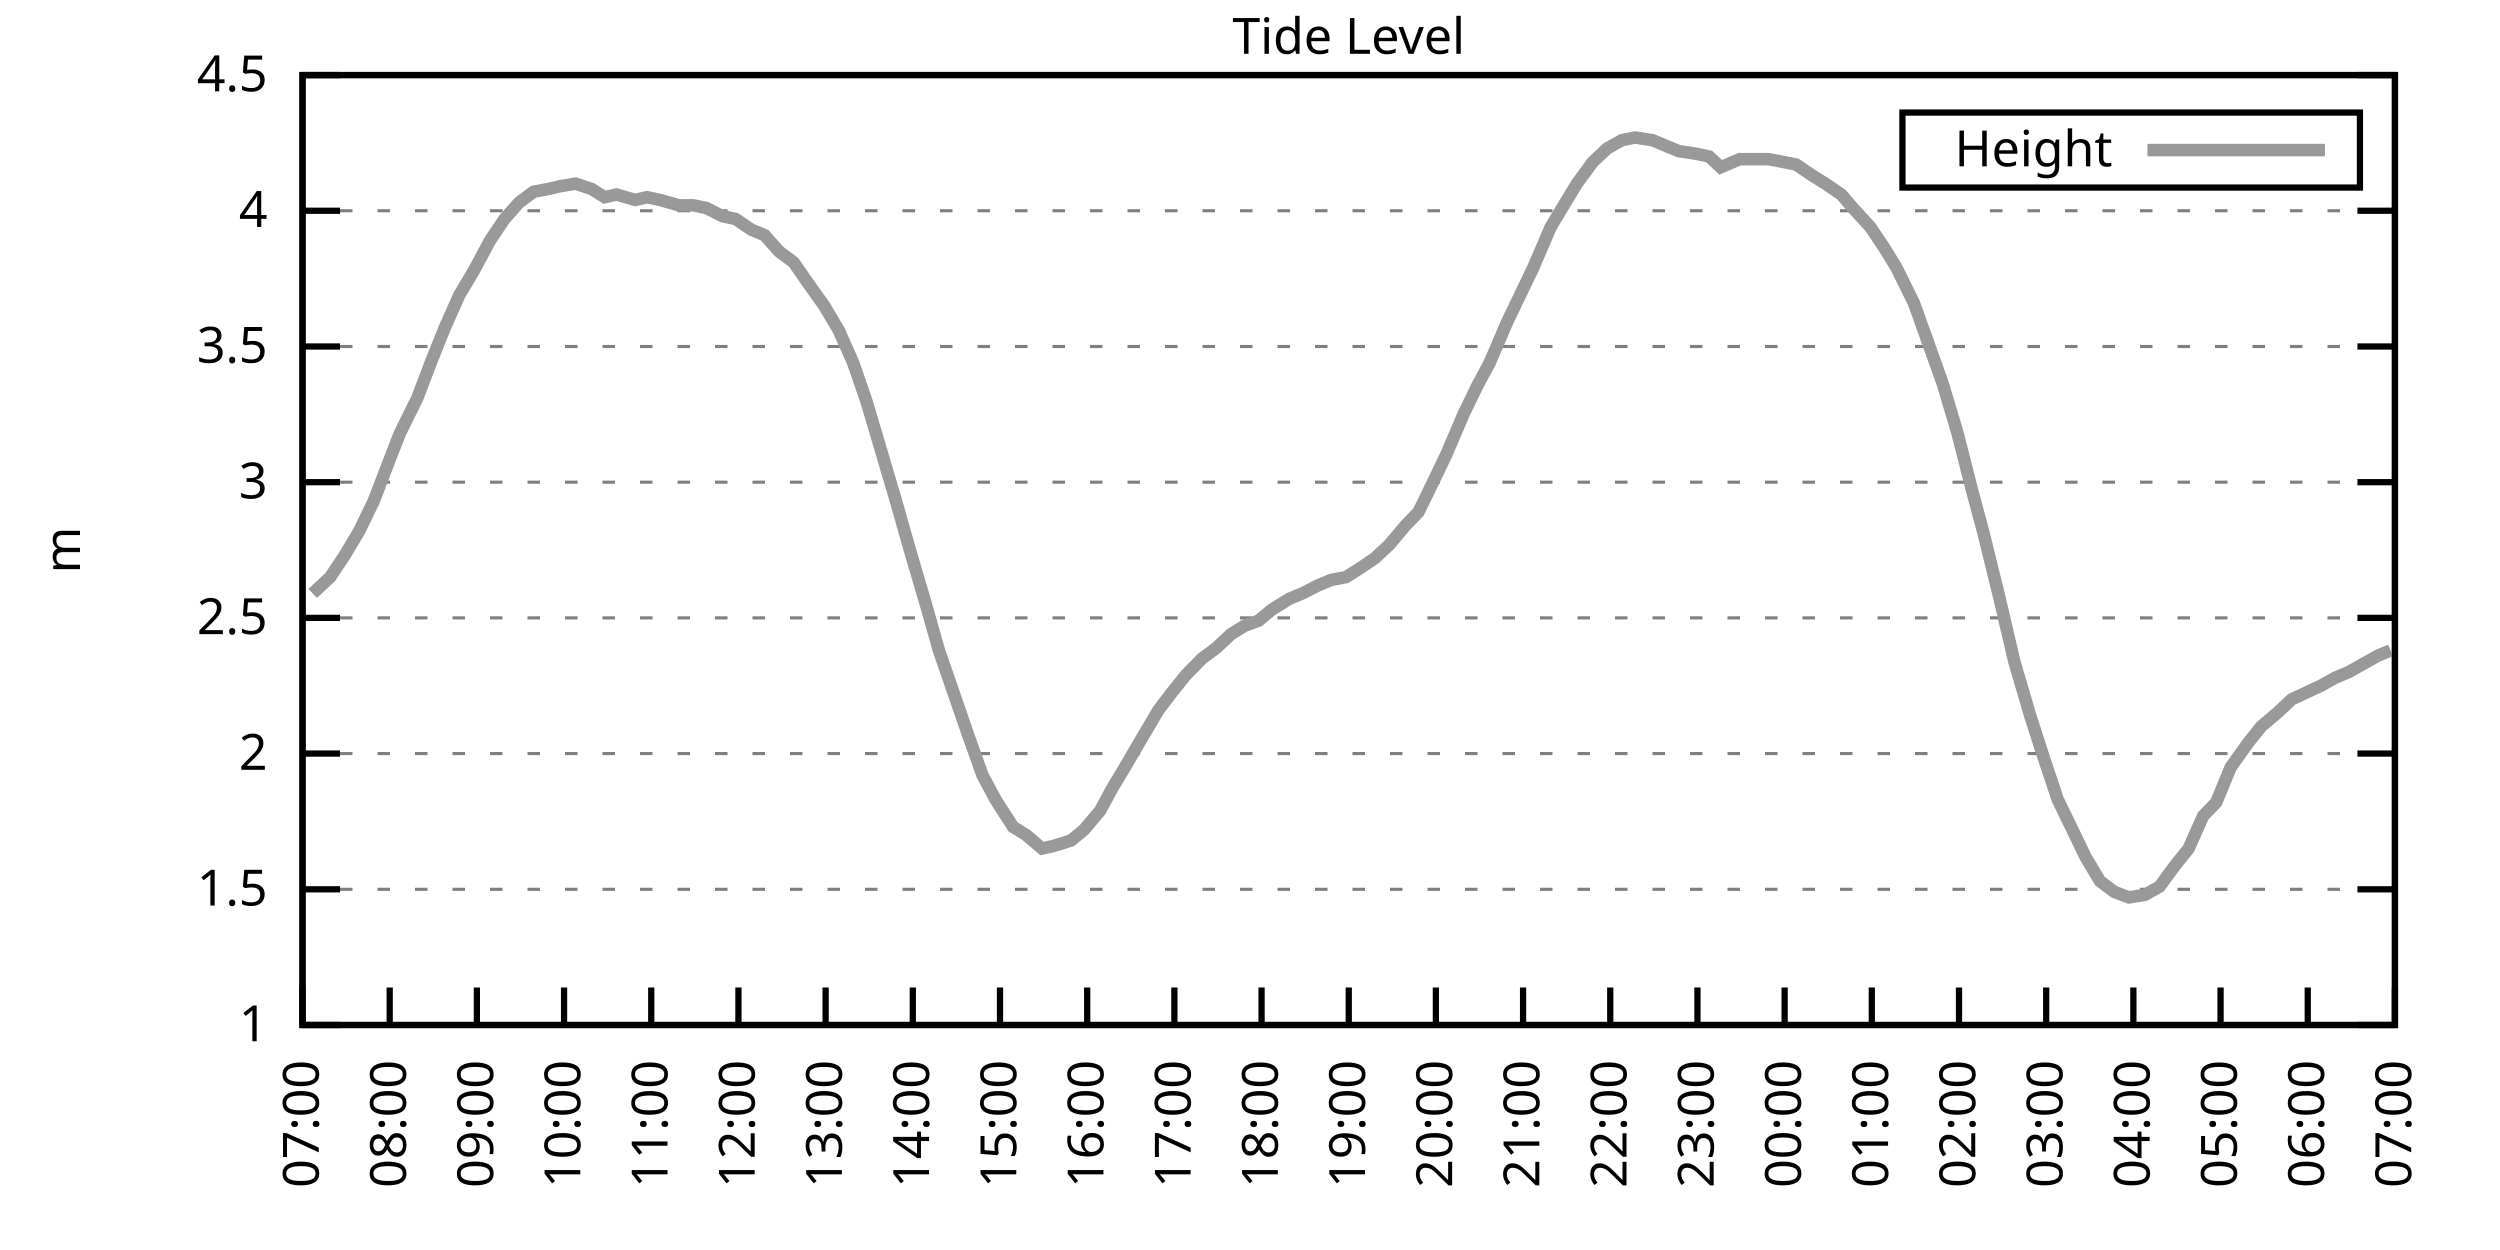
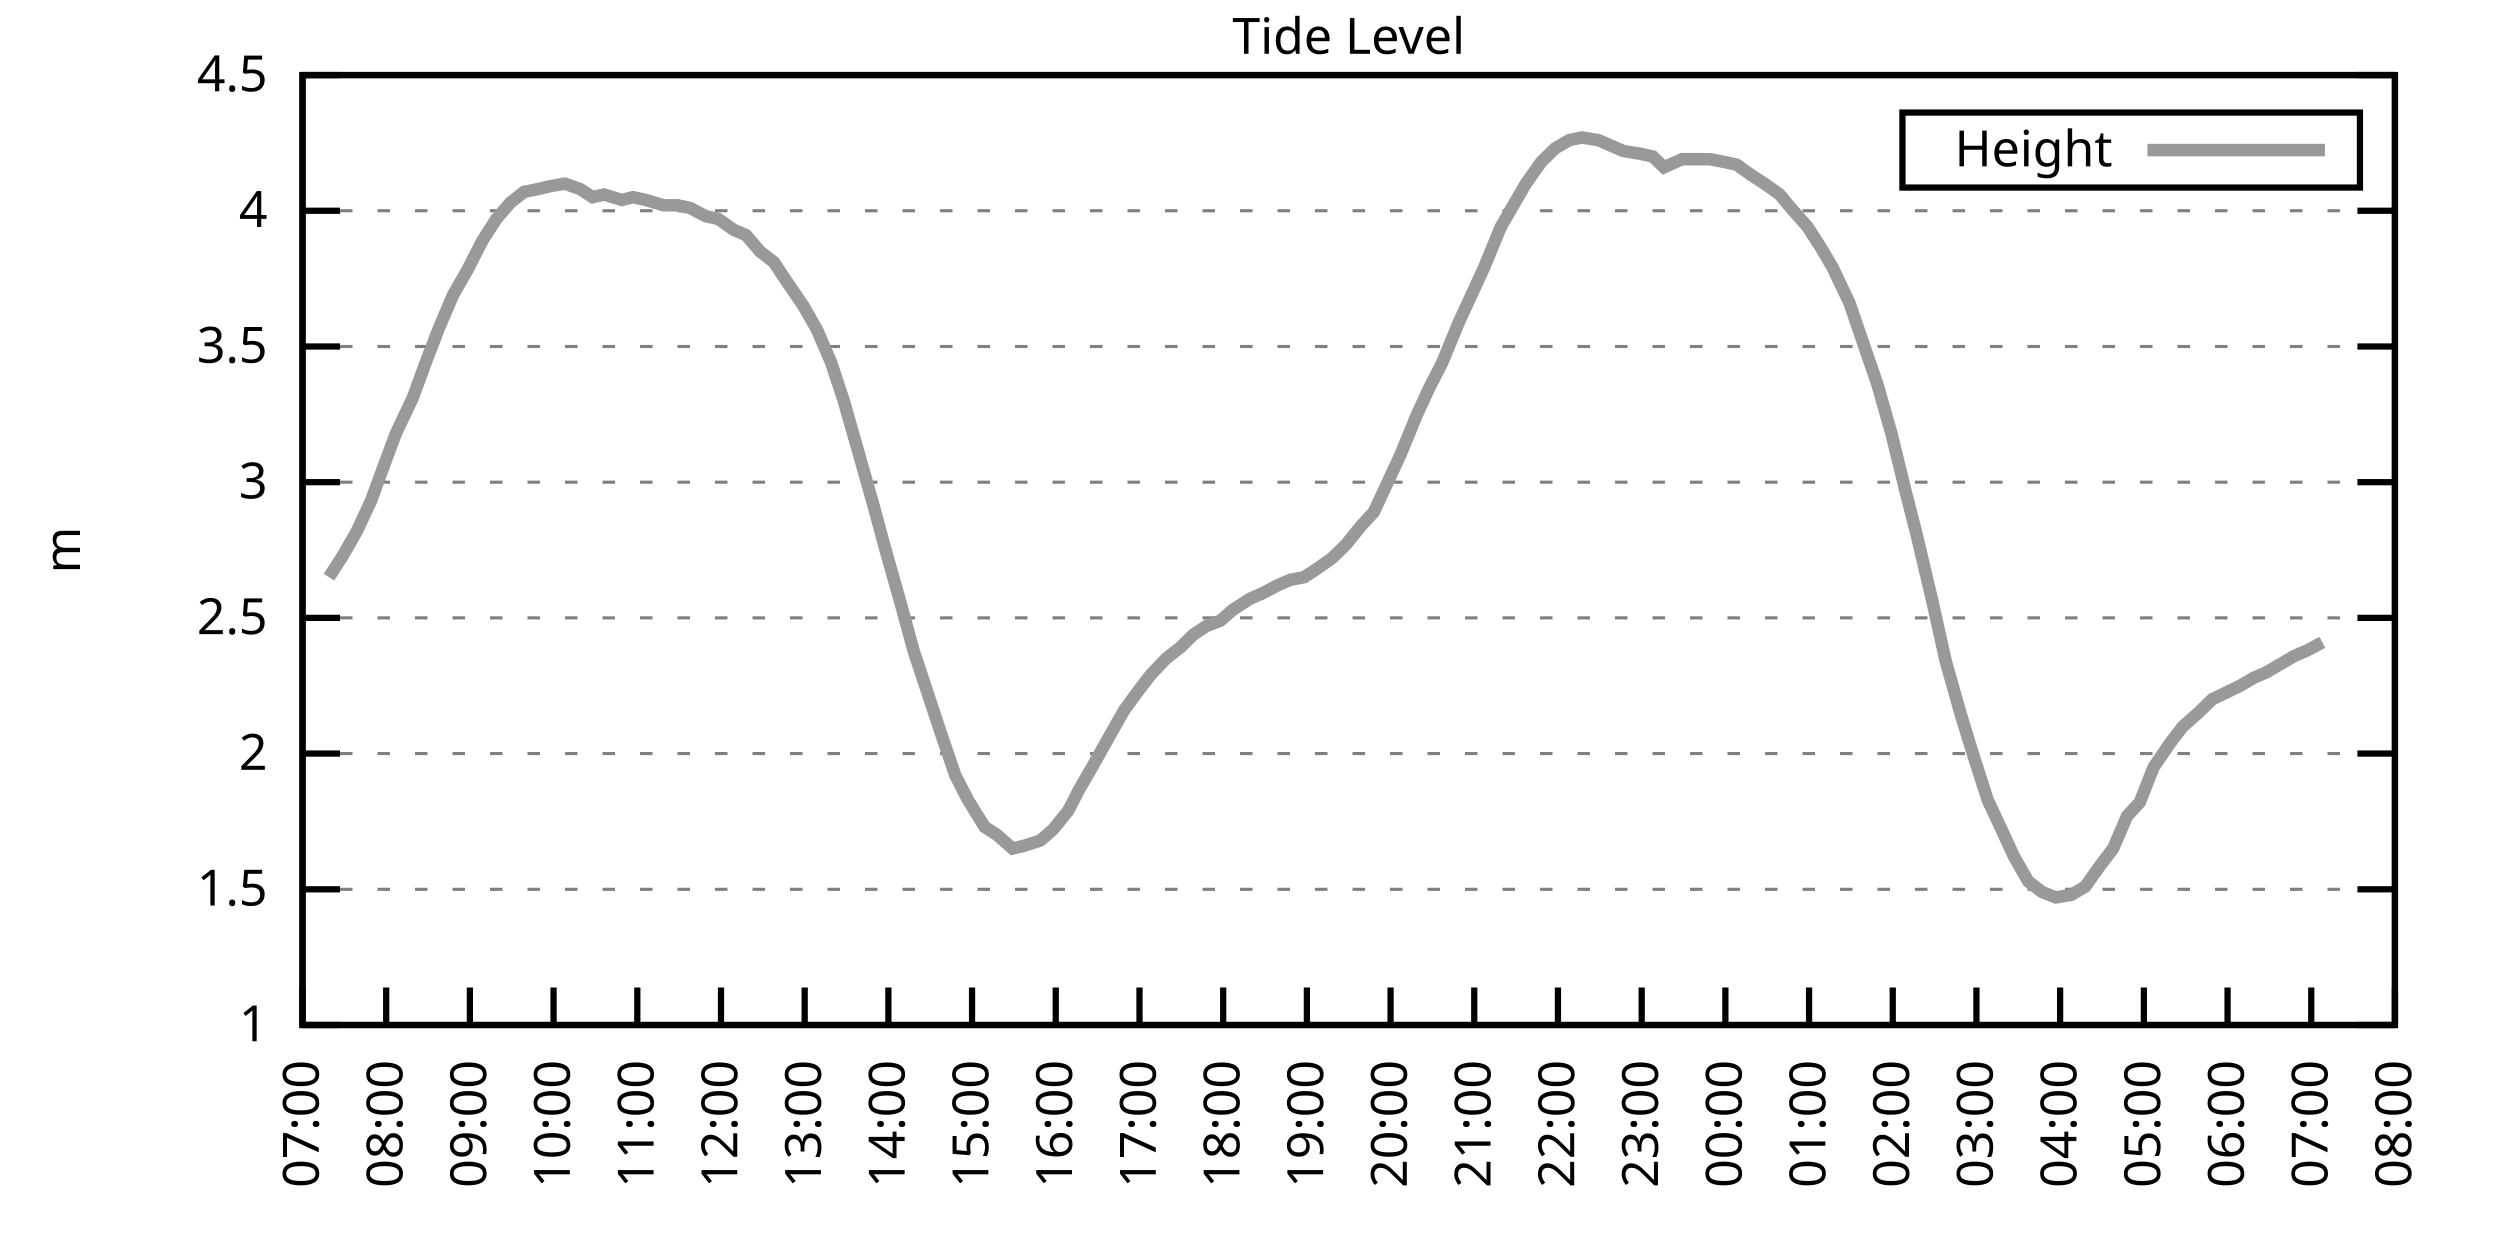
<svg xmlns="http://www.w3.org/2000/svg" xmlns:xlink="http://www.w3.org/1999/xlink" width="400" height="200" viewBox="0 0 400 200">
  <g id="gnuplot_canvas">
    <rect x="0" y="0" width="400" height="200" fill="none" />
    <defs>
      <circle id="gpDot" r="0.5" stroke-width="0.5" stroke="currentColor" />
      <path id="gpPt0" stroke-width="0.333" stroke="currentColor" d="M-1,0 h2 M0,-1 v2" />
      <path id="gpPt1" stroke-width="0.333" stroke="currentColor" d="M-1,-1 L1,1 M1,-1 L-1,1" />
      <path id="gpPt2" stroke-width="0.333" stroke="currentColor" d="M-1,0 L1,0 M0,-1 L0,1 M-1,-1 L1,1 M-1,1 L1,-1" />
      <rect id="gpPt3" stroke-width="0.333" stroke="currentColor" x="-1" y="-1" width="2" height="2" />
      <rect id="gpPt4" stroke-width="0.333" stroke="currentColor" fill="currentColor" x="-1" y="-1" width="2" height="2" />
      <circle id="gpPt5" stroke-width="0.333" stroke="currentColor" cx="0" cy="0" r="1" />
      <use xlink:href="#gpPt5" id="gpPt6" fill="currentColor" stroke="none" />
      <path id="gpPt7" stroke-width="0.333" stroke="currentColor" d="M0,-1.33 L-1.33,0.67 L1.33,0.67 z" />
      <use xlink:href="#gpPt7" id="gpPt8" fill="currentColor" stroke="none" />
      <use xlink:href="#gpPt7" id="gpPt9" stroke="currentColor" transform="rotate(180)" />
      <use xlink:href="#gpPt9" id="gpPt10" fill="currentColor" stroke="none" />
      <use xlink:href="#gpPt3" id="gpPt11" stroke="currentColor" transform="rotate(45)" />
      <use xlink:href="#gpPt11" id="gpPt12" fill="currentColor" stroke="none" />
      <path id="gpPt13" stroke-width="0.333" stroke="currentColor" d="M0,1.330 L1.265,0.411 L0.782,-1.067 L-0.782,-1.076 L-1.265,0.411 z" />
      <use xlink:href="#gpPt13" id="gpPt14" fill="currentColor" stroke="none" />
      <filter id="textbox" filterUnits="objectBoundingBox" x="0" y="0" height="1" width="1">
        <feFlood flood-color="white" flood-opacity="1" result="bgnd" />
        <feComposite in="SourceGraphic" in2="bgnd" operator="atop" />
      </filter>
      <filter id="greybox" filterUnits="objectBoundingBox" x="0" y="0" height="1" width="1">
        <feFlood flood-color="lightgrey" flood-opacity="1" result="grey" />
        <feComposite in="SourceGraphic" in2="grey" operator="atop" />
      </filter>
    </defs>
    <g fill="none" color="white" stroke="currentColor" stroke-width="1.00" stroke-linecap="butt" stroke-linejoin="miter">
</g>
    <g fill="none" color="black" stroke="currentColor" stroke-width="1.00" stroke-linecap="butt" stroke-linejoin="miter">
      <g stroke="none" shape-rendering="crispEdges">
        <polygon fill="rgb(255, 255, 255)" points="48.40,164.00 383.18,164.00 383.18,12.02 48.40,12.02 " />
      </g>
    </g>
    <g fill="none" color="black" stroke="currentColor" stroke-width="1.00" stroke-linecap="butt" stroke-linejoin="miter">
</g>
    <g fill="none" color="black" stroke="black" stroke-width="0.50" stroke-linecap="butt" stroke-linejoin="miter">
</g>
    <g fill="none" color="gray" stroke="currentColor" stroke-width="0.50" stroke-linecap="butt" stroke-linejoin="miter">
      <path stroke="gray" stroke-dasharray="2,4" class="gridline" d="M48.40,164.00 L383.19,164.00  " />
    </g>
    <g fill="none" color="gray" stroke="gray" stroke-width="1.00" stroke-linecap="butt" stroke-linejoin="miter">
</g>
    <g fill="none" color="black" stroke="currentColor" stroke-width="1.00" stroke-linecap="butt" stroke-linejoin="miter">
      <path stroke="black" d="M48.40,164.00 L54.40,164.00 M383.19,164.00 L377.19,164.00  " />
      <g transform="translate(42.80,166.60)" stroke="none" fill="black" font-family="Sans" font-size="8.00" text-anchor="end">
        <text>
          <tspan font-family="Sans"> 1</tspan>
        </text>
      </g>
    </g>
    <g fill="none" color="black" stroke="currentColor" stroke-width="1.00" stroke-linecap="butt" stroke-linejoin="miter">
</g>
    <g fill="none" color="black" stroke="black" stroke-width="0.50" stroke-linecap="butt" stroke-linejoin="miter">
</g>
    <g fill="none" color="gray" stroke="currentColor" stroke-width="0.50" stroke-linecap="butt" stroke-linejoin="miter">
      <path stroke="gray" stroke-dasharray="2,4" class="gridline" d="M48.40,142.29 L383.19,142.29  " />
    </g>
    <g fill="none" color="gray" stroke="gray" stroke-width="1.00" stroke-linecap="butt" stroke-linejoin="miter">
</g>
    <g fill="none" color="black" stroke="currentColor" stroke-width="1.00" stroke-linecap="butt" stroke-linejoin="miter">
      <path stroke="black" d="M48.40,142.29 L54.40,142.29 M383.19,142.29 L377.19,142.29  " />
      <g transform="translate(42.80,144.89)" stroke="none" fill="black" font-family="Sans" font-size="8.00" text-anchor="end">
        <text>
          <tspan font-family="Sans"> 1.5</tspan>
        </text>
      </g>
    </g>
    <g fill="none" color="black" stroke="currentColor" stroke-width="1.00" stroke-linecap="butt" stroke-linejoin="miter">
</g>
    <g fill="none" color="black" stroke="black" stroke-width="0.50" stroke-linecap="butt" stroke-linejoin="miter">
</g>
    <g fill="none" color="gray" stroke="currentColor" stroke-width="0.50" stroke-linecap="butt" stroke-linejoin="miter">
      <path stroke="gray" stroke-dasharray="2,4" class="gridline" d="M48.40,120.57 L383.19,120.57  " />
    </g>
    <g fill="none" color="gray" stroke="gray" stroke-width="1.00" stroke-linecap="butt" stroke-linejoin="miter">
</g>
    <g fill="none" color="black" stroke="currentColor" stroke-width="1.00" stroke-linecap="butt" stroke-linejoin="miter">
      <path stroke="black" d="M48.40,120.57 L54.40,120.57 M383.19,120.57 L377.19,120.57  " />
      <g transform="translate(42.80,123.17)" stroke="none" fill="black" font-family="Sans" font-size="8.00" text-anchor="end">
        <text>
          <tspan font-family="Sans"> 2</tspan>
        </text>
      </g>
    </g>
    <g fill="none" color="black" stroke="currentColor" stroke-width="1.00" stroke-linecap="butt" stroke-linejoin="miter">
</g>
    <g fill="none" color="black" stroke="black" stroke-width="0.50" stroke-linecap="butt" stroke-linejoin="miter">
</g>
    <g fill="none" color="gray" stroke="currentColor" stroke-width="0.50" stroke-linecap="butt" stroke-linejoin="miter">
      <path stroke="gray" stroke-dasharray="2,4" class="gridline" d="M48.40,98.86 L383.19,98.86  " />
    </g>
    <g fill="none" color="gray" stroke="gray" stroke-width="1.00" stroke-linecap="butt" stroke-linejoin="miter">
</g>
    <g fill="none" color="black" stroke="currentColor" stroke-width="1.00" stroke-linecap="butt" stroke-linejoin="miter">
      <path stroke="black" d="M48.40,98.86 L54.40,98.86 M383.19,98.86 L377.19,98.86  " />
      <g transform="translate(42.80,101.46)" stroke="none" fill="black" font-family="Sans" font-size="8.00" text-anchor="end">
        <text>
          <tspan font-family="Sans"> 2.5</tspan>
        </text>
      </g>
    </g>
    <g fill="none" color="black" stroke="currentColor" stroke-width="1.00" stroke-linecap="butt" stroke-linejoin="miter">
</g>
    <g fill="none" color="black" stroke="black" stroke-width="0.50" stroke-linecap="butt" stroke-linejoin="miter">
</g>
    <g fill="none" color="gray" stroke="currentColor" stroke-width="0.50" stroke-linecap="butt" stroke-linejoin="miter">
      <path stroke="gray" stroke-dasharray="2,4" class="gridline" d="M48.40,77.15 L383.19,77.15  " />
    </g>
    <g fill="none" color="gray" stroke="gray" stroke-width="1.00" stroke-linecap="butt" stroke-linejoin="miter">
</g>
    <g fill="none" color="black" stroke="currentColor" stroke-width="1.00" stroke-linecap="butt" stroke-linejoin="miter">
      <path stroke="black" d="M48.40,77.15 L54.40,77.15 M383.19,77.15 L377.19,77.15  " />
      <g transform="translate(42.80,79.75)" stroke="none" fill="black" font-family="Sans" font-size="8.00" text-anchor="end">
        <text>
          <tspan font-family="Sans"> 3</tspan>
        </text>
      </g>
    </g>
    <g fill="none" color="black" stroke="currentColor" stroke-width="1.00" stroke-linecap="butt" stroke-linejoin="miter">
</g>
    <g fill="none" color="black" stroke="black" stroke-width="0.50" stroke-linecap="butt" stroke-linejoin="miter">
</g>
    <g fill="none" color="gray" stroke="currentColor" stroke-width="0.50" stroke-linecap="butt" stroke-linejoin="miter">
      <path stroke="gray" stroke-dasharray="2,4" class="gridline" d="M48.40,55.44 L383.19,55.44  " />
    </g>
    <g fill="none" color="gray" stroke="gray" stroke-width="1.00" stroke-linecap="butt" stroke-linejoin="miter">
</g>
    <g fill="none" color="black" stroke="currentColor" stroke-width="1.00" stroke-linecap="butt" stroke-linejoin="miter">
      <path stroke="black" d="M48.40,55.44 L54.40,55.44 M383.19,55.44 L377.19,55.44  " />
      <g transform="translate(42.80,58.04)" stroke="none" fill="black" font-family="Sans" font-size="8.00" text-anchor="end">
        <text>
          <tspan font-family="Sans"> 3.5</tspan>
        </text>
      </g>
    </g>
    <g fill="none" color="black" stroke="currentColor" stroke-width="1.00" stroke-linecap="butt" stroke-linejoin="miter">
</g>
    <g fill="none" color="black" stroke="black" stroke-width="0.50" stroke-linecap="butt" stroke-linejoin="miter">
</g>
    <g fill="none" color="gray" stroke="currentColor" stroke-width="0.50" stroke-linecap="butt" stroke-linejoin="miter">
      <path stroke="gray" stroke-dasharray="2,4" class="gridline" d="M48.40,33.72 L383.19,33.72  " />
    </g>
    <g fill="none" color="gray" stroke="gray" stroke-width="1.00" stroke-linecap="butt" stroke-linejoin="miter">
</g>
    <g fill="none" color="black" stroke="currentColor" stroke-width="1.00" stroke-linecap="butt" stroke-linejoin="miter">
      <path stroke="black" d="M48.40,33.72 L54.40,33.72 M383.19,33.72 L377.19,33.72  " />
      <g transform="translate(42.80,36.32)" stroke="none" fill="black" font-family="Sans" font-size="8.00" text-anchor="end">
        <text>
          <tspan font-family="Sans"> 4</tspan>
        </text>
      </g>
    </g>
    <g fill="none" color="black" stroke="currentColor" stroke-width="1.00" stroke-linecap="butt" stroke-linejoin="miter">
</g>
    <g fill="none" color="black" stroke="black" stroke-width="0.50" stroke-linecap="butt" stroke-linejoin="miter">
</g>
    <g fill="none" color="gray" stroke="currentColor" stroke-width="0.50" stroke-linecap="butt" stroke-linejoin="miter">
      <path stroke="gray" stroke-dasharray="2,4" class="gridline" d="M48.40,12.01 L383.19,12.01  " />
    </g>
    <g fill="none" color="gray" stroke="gray" stroke-width="1.00" stroke-linecap="butt" stroke-linejoin="miter">
</g>
    <g fill="none" color="black" stroke="currentColor" stroke-width="1.00" stroke-linecap="butt" stroke-linejoin="miter">
      <path stroke="black" d="M48.40,12.01 L54.40,12.01 M383.19,12.01 L377.19,12.01  " />
      <g transform="translate(42.80,14.61)" stroke="none" fill="black" font-family="Sans" font-size="8.00" text-anchor="end">
        <text>
          <tspan font-family="Sans"> 4.5</tspan>
        </text>
      </g>
    </g>
    <g fill="none" color="black" stroke="currentColor" stroke-width="1.00" stroke-linecap="butt" stroke-linejoin="miter">
      <path stroke="black" d="M48.40,164.00 L48.40,158.00  " />
      <g transform="translate(51.00,169.60) rotate(270.00)" stroke="none" fill="black" font-family="Sans" font-size="8.00" text-anchor="end">
        <text>
          <tspan font-family="Sans">07:00</tspan>
        </text>
      </g>
    </g>
    <g fill="none" color="black" stroke="currentColor" stroke-width="1.00" stroke-linecap="butt" stroke-linejoin="miter">
-       <path stroke="black" d="M62.35,164.00 L62.35,158.00  " />
-       <g transform="translate(64.95,169.60) rotate(270.00)" stroke="none" fill="black" font-family="Sans" font-size="8.00" text-anchor="end">
+       <path stroke="black" d="M61.79,164.00 L61.79,158.00  " />
+       <g transform="translate(64.39,169.60) rotate(270.00)" stroke="none" fill="black" font-family="Sans" font-size="8.00" text-anchor="end">
        <text>
          <tspan font-family="Sans">08:00</tspan>
        </text>
      </g>
    </g>
    <g fill="none" color="black" stroke="currentColor" stroke-width="1.00" stroke-linecap="butt" stroke-linejoin="miter">
-       <path stroke="black" d="M76.30,164.00 L76.30,158.00  " />
-       <g transform="translate(78.90,169.60) rotate(270.00)" stroke="none" fill="black" font-family="Sans" font-size="8.00" text-anchor="end">
+       <path stroke="black" d="M75.18,164.00 L75.18,158.00  " />
+       <g transform="translate(77.78,169.60) rotate(270.00)" stroke="none" fill="black" font-family="Sans" font-size="8.00" text-anchor="end">
        <text>
          <tspan font-family="Sans">09:00</tspan>
        </text>
      </g>
    </g>
    <g fill="none" color="black" stroke="currentColor" stroke-width="1.00" stroke-linecap="butt" stroke-linejoin="miter">
-       <path stroke="black" d="M90.25,164.00 L90.25,158.00  " />
-       <g transform="translate(92.85,169.60) rotate(270.00)" stroke="none" fill="black" font-family="Sans" font-size="8.00" text-anchor="end">
+       <path stroke="black" d="M88.57,164.00 L88.57,158.00  " />
+       <g transform="translate(91.17,169.60) rotate(270.00)" stroke="none" fill="black" font-family="Sans" font-size="8.00" text-anchor="end">
        <text>
          <tspan font-family="Sans">10:00</tspan>
        </text>
      </g>
    </g>
    <g fill="none" color="black" stroke="currentColor" stroke-width="1.00" stroke-linecap="butt" stroke-linejoin="miter">
-       <path stroke="black" d="M104.20,164.00 L104.20,158.00  " />
-       <g transform="translate(106.80,169.60) rotate(270.00)" stroke="none" fill="black" font-family="Sans" font-size="8.00" text-anchor="end">
+       <path stroke="black" d="M101.97,164.00 L101.97,158.00  " />
+       <g transform="translate(104.57,169.60) rotate(270.00)" stroke="none" fill="black" font-family="Sans" font-size="8.00" text-anchor="end">
        <text>
          <tspan font-family="Sans">11:00</tspan>
        </text>
      </g>
    </g>
    <g fill="none" color="black" stroke="currentColor" stroke-width="1.00" stroke-linecap="butt" stroke-linejoin="miter">
-       <path stroke="black" d="M118.15,164.00 L118.15,158.00  " />
-       <g transform="translate(120.75,169.60) rotate(270.00)" stroke="none" fill="black" font-family="Sans" font-size="8.00" text-anchor="end">
+       <path stroke="black" d="M115.36,164.00 L115.36,158.00  " />
+       <g transform="translate(117.96,169.60) rotate(270.00)" stroke="none" fill="black" font-family="Sans" font-size="8.00" text-anchor="end">
        <text>
          <tspan font-family="Sans">12:00</tspan>
        </text>
      </g>
    </g>
    <g fill="none" color="black" stroke="currentColor" stroke-width="1.00" stroke-linecap="butt" stroke-linejoin="miter">
-       <path stroke="black" d="M132.10,164.00 L132.10,158.00  " />
-       <g transform="translate(134.70,169.60) rotate(270.00)" stroke="none" fill="black" font-family="Sans" font-size="8.00" text-anchor="end">
+       <path stroke="black" d="M128.75,164.00 L128.75,158.00  " />
+       <g transform="translate(131.35,169.60) rotate(270.00)" stroke="none" fill="black" font-family="Sans" font-size="8.00" text-anchor="end">
        <text>
          <tspan font-family="Sans">13:00</tspan>
        </text>
      </g>
    </g>
    <g fill="none" color="black" stroke="currentColor" stroke-width="1.00" stroke-linecap="butt" stroke-linejoin="miter">
-       <path stroke="black" d="M146.05,164.00 L146.05,158.00  " />
-       <g transform="translate(148.65,169.60) rotate(270.00)" stroke="none" fill="black" font-family="Sans" font-size="8.00" text-anchor="end">
+       <path stroke="black" d="M142.14,164.00 L142.14,158.00  " />
+       <g transform="translate(144.74,169.60) rotate(270.00)" stroke="none" fill="black" font-family="Sans" font-size="8.00" text-anchor="end">
        <text>
          <tspan font-family="Sans">14:00</tspan>
        </text>
      </g>
    </g>
    <g fill="none" color="black" stroke="currentColor" stroke-width="1.00" stroke-linecap="butt" stroke-linejoin="miter">
-       <path stroke="black" d="M160.00,164.00 L160.00,158.00  " />
-       <g transform="translate(162.60,169.60) rotate(270.00)" stroke="none" fill="black" font-family="Sans" font-size="8.00" text-anchor="end">
+       <path stroke="black" d="M155.53,164.00 L155.53,158.00  " />
+       <g transform="translate(158.13,169.60) rotate(270.00)" stroke="none" fill="black" font-family="Sans" font-size="8.00" text-anchor="end">
        <text>
          <tspan font-family="Sans">15:00</tspan>
        </text>
      </g>
    </g>
    <g fill="none" color="black" stroke="currentColor" stroke-width="1.00" stroke-linecap="butt" stroke-linejoin="miter">
-       <path stroke="black" d="M173.95,164.00 L173.95,158.00  " />
-       <g transform="translate(176.55,169.60) rotate(270.00)" stroke="none" fill="black" font-family="Sans" font-size="8.00" text-anchor="end">
+       <path stroke="black" d="M168.92,164.00 L168.92,158.00  " />
+       <g transform="translate(171.52,169.60) rotate(270.00)" stroke="none" fill="black" font-family="Sans" font-size="8.00" text-anchor="end">
        <text>
          <tspan font-family="Sans">16:00</tspan>
        </text>
      </g>
    </g>
    <g fill="none" color="black" stroke="currentColor" stroke-width="1.00" stroke-linecap="butt" stroke-linejoin="miter">
-       <path stroke="black" d="M187.90,164.00 L187.90,158.00  " />
-       <g transform="translate(190.50,169.60) rotate(270.00)" stroke="none" fill="black" font-family="Sans" font-size="8.00" text-anchor="end">
+       <path stroke="black" d="M182.32,164.00 L182.32,158.00  " />
+       <g transform="translate(184.92,169.60) rotate(270.00)" stroke="none" fill="black" font-family="Sans" font-size="8.00" text-anchor="end">
        <text>
          <tspan font-family="Sans">17:00</tspan>
        </text>
      </g>
    </g>
    <g fill="none" color="black" stroke="currentColor" stroke-width="1.00" stroke-linecap="butt" stroke-linejoin="miter">
-       <path stroke="black" d="M201.85,164.00 L201.85,158.00  " />
-       <g transform="translate(204.45,169.60) rotate(270.00)" stroke="none" fill="black" font-family="Sans" font-size="8.00" text-anchor="end">
+       <path stroke="black" d="M195.71,164.00 L195.71,158.00  " />
+       <g transform="translate(198.31,169.60) rotate(270.00)" stroke="none" fill="black" font-family="Sans" font-size="8.00" text-anchor="end">
        <text>
          <tspan font-family="Sans">18:00</tspan>
        </text>
      </g>
    </g>
    <g fill="none" color="black" stroke="currentColor" stroke-width="1.00" stroke-linecap="butt" stroke-linejoin="miter">
-       <path stroke="black" d="M215.80,164.00 L215.80,158.00  " />
-       <g transform="translate(218.40,169.60) rotate(270.00)" stroke="none" fill="black" font-family="Sans" font-size="8.00" text-anchor="end">
+       <path stroke="black" d="M209.10,164.00 L209.10,158.00  " />
+       <g transform="translate(211.70,169.60) rotate(270.00)" stroke="none" fill="black" font-family="Sans" font-size="8.00" text-anchor="end">
        <text>
          <tspan font-family="Sans">19:00</tspan>
        </text>
      </g>
    </g>
    <g fill="none" color="black" stroke="currentColor" stroke-width="1.00" stroke-linecap="butt" stroke-linejoin="miter">
-       <path stroke="black" d="M229.74,164.00 L229.74,158.00  " />
-       <g transform="translate(232.34,169.60) rotate(270.00)" stroke="none" fill="black" font-family="Sans" font-size="8.00" text-anchor="end">
+       <path stroke="black" d="M222.49,164.00 L222.49,158.00  " />
+       <g transform="translate(225.09,169.60) rotate(270.00)" stroke="none" fill="black" font-family="Sans" font-size="8.00" text-anchor="end">
        <text>
          <tspan font-family="Sans">20:00</tspan>
        </text>
      </g>
    </g>
    <g fill="none" color="black" stroke="currentColor" stroke-width="1.00" stroke-linecap="butt" stroke-linejoin="miter">
-       <path stroke="black" d="M243.69,164.00 L243.69,158.00  " />
-       <g transform="translate(246.29,169.60) rotate(270.00)" stroke="none" fill="black" font-family="Sans" font-size="8.00" text-anchor="end">
+       <path stroke="black" d="M235.88,164.00 L235.88,158.00  " />
+       <g transform="translate(238.48,169.60) rotate(270.00)" stroke="none" fill="black" font-family="Sans" font-size="8.00" text-anchor="end">
        <text>
          <tspan font-family="Sans">21:00</tspan>
        </text>
      </g>
    </g>
    <g fill="none" color="black" stroke="currentColor" stroke-width="1.00" stroke-linecap="butt" stroke-linejoin="miter">
-       <path stroke="black" d="M257.64,164.00 L257.64,158.00  " />
-       <g transform="translate(260.24,169.60) rotate(270.00)" stroke="none" fill="black" font-family="Sans" font-size="8.00" text-anchor="end">
+       <path stroke="black" d="M249.27,164.00 L249.27,158.00  " />
+       <g transform="translate(251.87,169.60) rotate(270.00)" stroke="none" fill="black" font-family="Sans" font-size="8.00" text-anchor="end">
        <text>
          <tspan font-family="Sans">22:00</tspan>
        </text>
      </g>
    </g>
    <g fill="none" color="black" stroke="currentColor" stroke-width="1.00" stroke-linecap="butt" stroke-linejoin="miter">
-       <path stroke="black" d="M271.59,164.00 L271.59,158.00  " />
-       <g transform="translate(274.19,169.60) rotate(270.00)" stroke="none" fill="black" font-family="Sans" font-size="8.00" text-anchor="end">
+       <path stroke="black" d="M262.67,164.00 L262.67,158.00  " />
+       <g transform="translate(265.27,169.60) rotate(270.00)" stroke="none" fill="black" font-family="Sans" font-size="8.00" text-anchor="end">
        <text>
          <tspan font-family="Sans">23:00</tspan>
        </text>
      </g>
    </g>
    <g fill="none" color="black" stroke="currentColor" stroke-width="1.00" stroke-linecap="butt" stroke-linejoin="miter">
-       <path stroke="black" d="M285.54,164.00 L285.54,158.00  " />
-       <g transform="translate(288.14,169.60) rotate(270.00)" stroke="none" fill="black" font-family="Sans" font-size="8.00" text-anchor="end">
+       <path stroke="black" d="M276.06,164.00 L276.06,158.00  " />
+       <g transform="translate(278.66,169.60) rotate(270.00)" stroke="none" fill="black" font-family="Sans" font-size="8.00" text-anchor="end">
        <text>
          <tspan font-family="Sans">00:00</tspan>
        </text>
      </g>
    </g>
    <g fill="none" color="black" stroke="currentColor" stroke-width="1.00" stroke-linecap="butt" stroke-linejoin="miter">
-       <path stroke="black" d="M299.49,164.00 L299.49,158.00  " />
-       <g transform="translate(302.09,169.60) rotate(270.00)" stroke="none" fill="black" font-family="Sans" font-size="8.00" text-anchor="end">
+       <path stroke="black" d="M289.45,164.00 L289.45,158.00  " />
+       <g transform="translate(292.05,169.60) rotate(270.00)" stroke="none" fill="black" font-family="Sans" font-size="8.00" text-anchor="end">
        <text>
          <tspan font-family="Sans">01:00</tspan>
        </text>
      </g>
    </g>
    <g fill="none" color="black" stroke="currentColor" stroke-width="1.00" stroke-linecap="butt" stroke-linejoin="miter">
-       <path stroke="black" d="M313.44,164.00 L313.44,158.00  " />
-       <g transform="translate(316.04,169.60) rotate(270.00)" stroke="none" fill="black" font-family="Sans" font-size="8.00" text-anchor="end">
+       <path stroke="black" d="M302.84,164.00 L302.84,158.00  " />
+       <g transform="translate(305.44,169.60) rotate(270.00)" stroke="none" fill="black" font-family="Sans" font-size="8.00" text-anchor="end">
        <text>
          <tspan font-family="Sans">02:00</tspan>
        </text>
      </g>
    </g>
    <g fill="none" color="black" stroke="currentColor" stroke-width="1.00" stroke-linecap="butt" stroke-linejoin="miter">
-       <path stroke="black" d="M327.39,164.00 L327.39,158.00  " />
-       <g transform="translate(329.99,169.60) rotate(270.00)" stroke="none" fill="black" font-family="Sans" font-size="8.00" text-anchor="end">
+       <path stroke="black" d="M316.23,164.00 L316.23,158.00  " />
+       <g transform="translate(318.83,169.60) rotate(270.00)" stroke="none" fill="black" font-family="Sans" font-size="8.00" text-anchor="end">
        <text>
          <tspan font-family="Sans">03:00</tspan>
        </text>
      </g>
    </g>
    <g fill="none" color="black" stroke="currentColor" stroke-width="1.00" stroke-linecap="butt" stroke-linejoin="miter">
-       <path stroke="black" d="M341.34,164.00 L341.34,158.00  " />
-       <g transform="translate(343.94,169.60) rotate(270.00)" stroke="none" fill="black" font-family="Sans" font-size="8.00" text-anchor="end">
+       <path stroke="black" d="M329.62,164.00 L329.62,158.00  " />
+       <g transform="translate(332.22,169.60) rotate(270.00)" stroke="none" fill="black" font-family="Sans" font-size="8.00" text-anchor="end">
        <text>
          <tspan font-family="Sans">04:00</tspan>
        </text>
      </g>
    </g>
    <g fill="none" color="black" stroke="currentColor" stroke-width="1.00" stroke-linecap="butt" stroke-linejoin="miter">
-       <path stroke="black" d="M355.29,164.00 L355.29,158.00  " />
-       <g transform="translate(357.89,169.60) rotate(270.00)" stroke="none" fill="black" font-family="Sans" font-size="8.00" text-anchor="end">
+       <path stroke="black" d="M343.02,164.00 L343.02,158.00  " />
+       <g transform="translate(345.62,169.60) rotate(270.00)" stroke="none" fill="black" font-family="Sans" font-size="8.00" text-anchor="end">
        <text>
          <tspan font-family="Sans">05:00</tspan>
        </text>
      </g>
    </g>
    <g fill="none" color="black" stroke="currentColor" stroke-width="1.00" stroke-linecap="butt" stroke-linejoin="miter">
-       <path stroke="black" d="M369.24,164.00 L369.24,158.00  " />
-       <g transform="translate(371.84,169.60) rotate(270.00)" stroke="none" fill="black" font-family="Sans" font-size="8.00" text-anchor="end">
+       <path stroke="black" d="M356.41,164.00 L356.41,158.00  " />
+       <g transform="translate(359.01,169.60) rotate(270.00)" stroke="none" fill="black" font-family="Sans" font-size="8.00" text-anchor="end">
        <text>
          <tspan font-family="Sans">06:00</tspan>
+         </text>
+       </g>
+     </g>
+     <g fill="none" color="black" stroke="currentColor" stroke-width="1.00" stroke-linecap="butt" stroke-linejoin="miter">
+       <path stroke="black" d="M369.80,164.00 L369.80,158.00  " />
+       <g transform="translate(372.40,169.60) rotate(270.00)" stroke="none" fill="black" font-family="Sans" font-size="8.00" text-anchor="end">
+         <text>
+           <tspan font-family="Sans">07:00</tspan>
        </text>
      </g>
    </g>
    <g fill="none" color="black" stroke="currentColor" stroke-width="1.00" stroke-linecap="butt" stroke-linejoin="miter">
      <path stroke="black" d="M383.19,164.00 L383.19,158.00  " />
      <g transform="translate(385.79,169.60) rotate(270.00)" stroke="none" fill="black" font-family="Sans" font-size="8.00" text-anchor="end">
        <text>
-           <tspan font-family="Sans">07:00</tspan>
+           <tspan font-family="Sans">08:00</tspan>
        </text>
      </g>
    </g>
    <g fill="none" color="black" stroke="currentColor" stroke-width="1.00" stroke-linecap="butt" stroke-linejoin="miter">
</g>
    <g fill="none" color="black" stroke="currentColor" stroke-width="1.00" stroke-linecap="butt" stroke-linejoin="miter">
      <path stroke="black" d="M48.40,12.01 L48.40,164.00 L383.19,164.00 L383.19,12.01 L48.40,12.01 Z  " />
    </g>
    <g fill="none" color="black" stroke="currentColor" stroke-width="1.00" stroke-linecap="butt" stroke-linejoin="miter">
</g>
    <g fill="none" color="black" stroke="currentColor" stroke-width="1.00" stroke-linecap="butt" stroke-linejoin="miter">
      <path stroke="black" d="M304.39,30.01 L304.39,18.01 L377.59,18.01 L377.59,30.01 L304.39,30.01 Z  " />
    </g>
    <g id="Tide_level_plot_1">
      <g fill="none" color="white" stroke="black" stroke-width="2.00" stroke-linecap="butt" stroke-linejoin="miter">
</g>
      <g fill="none" color="black" stroke="currentColor" stroke-width="2.00" stroke-linecap="butt" stroke-linejoin="miter">
        <g transform="translate(337.99,26.61)" stroke="none" fill="black" font-family="Sans" font-size="8.00" text-anchor="end">
          <text>
            <tspan font-family="Sans">Height</tspan>
          </text>
        </g>
      </g>
      <g fill="none" color="black" stroke="currentColor" stroke-width="2.00" stroke-linecap="butt" stroke-linejoin="miter">
-         <path stroke="rgb(153, 153, 153)" d="M343.59,24.01 L371.99,24.01 M50.03,94.95 L52.82,92.35 L55.14,88.87 L57.47,84.97 L59.79,80.19 L62.12,74.11   L63.98,69.33 L66.77,63.69 L69.09,57.61 L71.18,52.40 L73.51,47.18 L75.83,43.28 L78.39,38.50 L80.72,35.03   L83.04,32.42 L85.37,30.68 L87.69,30.25 L89.55,29.81 L92.11,29.38 L94.67,30.25 L96.76,31.55 L98.62,31.12   L101.64,31.99 L103.50,31.55 L105.59,31.99 L108.62,32.85 L110.94,32.85 L113.03,33.29 L115.59,34.59 L117.68,35.03   L120.24,36.76 L122.33,37.63 L124.66,40.24 L126.98,41.97 L129.08,45.01 L131.87,48.92 L134.19,52.83 L136.51,58.04   L138.61,64.12 L140.93,71.94 L143.49,80.62 L145.58,88.00 L148.14,96.69 L150.23,104.07 L154.88,117.53 L157.21,124.05   L159.30,127.96 L162.09,132.30 L164.18,133.60 L166.74,135.77 L168.60,135.34 L171.39,134.47 L173.48,132.73 L176.04,129.69   L177.90,126.22 L179.99,122.75 L182.78,117.97 L185.34,113.63 L187.66,110.59 L189.76,107.98 L192.31,105.38 L194.64,103.64   L196.96,101.47 L199.06,100.16 L201.38,99.30 L203.47,97.56 L206.26,95.82 L208.36,94.95 L210.91,93.65 L213.01,92.78   L215.33,92.35 L217.42,91.04 L219.98,89.31 L222.30,87.14 L224.86,84.10 L226.95,81.93 L229.28,77.15 L231.37,72.81   L234.16,66.29 L236.25,61.95 L238.35,58.04 L241.14,51.53 L243.23,47.18 L245.32,42.84 L248.11,36.33 L250.20,32.85   L252.30,29.38 L254.85,25.91 L257.18,23.73 L259.50,22.43 L261.60,22.00 L264.39,22.43 L266.48,23.30 L268.57,24.17   L271.36,24.60 L273.45,25.04 L275.31,26.77 L278.34,25.47 L280.66,25.47 L282.99,25.47 L285.31,25.91 L287.40,26.34   L289.96,28.08 L292.05,29.38 L294.61,31.12 L296.47,33.29 L299.26,36.33 L301.58,39.80 L303.44,42.84 L306.23,48.49   L308.56,55.00 L310.88,61.52 L313.21,69.33 L315.53,78.45 L317.39,85.40 L319.95,95.82 L322.28,105.81 L324.83,114.49   L326.93,121.01 L329.25,127.96 L331.58,132.73 L333.67,137.08 L335.99,140.98 L338.32,142.72 L340.64,143.59 L343.20,143.16   L345.53,141.85 L348.08,138.38 L350.18,135.77 L352.50,130.56 L354.59,128.39 L356.92,122.75 L359.71,118.84 L361.80,116.23   L364.36,114.06 L366.68,111.89 L368.54,111.02 L371.33,109.72 L373.66,108.42 L375.75,107.55 L378.08,106.24 L380.40,104.94   L382.49,104.07  " />
+         <path stroke="rgb(153, 153, 153)" d="M343.59,24.01 L371.99,24.01 M52.64,92.35 L54.87,88.87 L57.10,84.97 L59.34,80.19 L61.57,74.11 L63.35,69.33   L66.03,63.69 L68.26,57.61 L70.27,52.40 L72.50,47.18 L74.74,43.28 L77.19,38.50 L79.42,35.03 L81.66,32.42   L83.89,30.68 L86.12,30.25 L87.91,29.81 L90.36,29.38 L92.82,30.25 L94.82,31.55 L96.61,31.12 L99.51,31.99   L101.30,31.55 L103.31,31.99 L106.21,32.85 L108.44,32.85 L110.45,33.29 L112.90,34.59 L114.91,35.03 L117.37,36.76   L119.38,37.63 L121.61,40.24 L123.84,41.97 L125.85,45.01 L128.53,48.92 L130.76,52.83 L132.99,58.04 L135.00,64.12   L137.23,71.94 L139.69,80.62 L141.69,88.00 L144.15,96.69 L146.16,104.07 L150.62,117.53 L152.85,124.05 L154.86,127.96   L157.54,132.30 L159.55,133.60 L162.01,135.77 L163.79,135.34 L166.47,134.47 L168.48,132.73 L170.93,129.69 L172.72,126.22   L174.73,122.75 L177.41,117.97 L179.86,113.63 L182.09,110.59 L184.10,107.98 L186.56,105.38 L188.79,103.64 L191.02,101.47   L193.03,100.16 L195.26,99.30 L197.27,97.56 L199.95,95.82 L201.96,94.95 L204.41,93.65 L206.42,92.78 L208.65,92.35   L210.66,91.04 L213.12,89.31 L215.35,87.14 L217.80,84.10 L219.81,81.93 L222.04,77.15 L224.05,72.81 L226.73,66.29   L228.74,61.95 L230.75,58.04 L233.43,51.53 L235.44,47.18 L237.44,42.84 L240.12,36.33 L242.13,32.85 L244.14,29.38   L246.60,25.91 L248.83,23.73 L251.06,22.43 L253.07,22.00 L255.75,22.43 L257.76,23.30 L259.76,24.17 L262.44,24.60   L264.45,25.04 L266.24,26.77 L269.14,25.47 L271.37,25.47 L273.60,25.47 L275.83,25.91 L277.84,26.34 L280.30,28.08   L282.31,29.38 L284.76,31.12 L286.55,33.29 L289.23,36.33 L291.46,39.80 L293.24,42.84 L295.92,48.49 L298.15,55.00   L300.39,61.52 L302.62,69.33 L304.85,78.45 L306.63,85.40 L309.09,95.82 L311.32,105.81 L313.78,114.49 L315.79,121.01   L318.02,127.96 L320.25,132.73 L322.26,137.08 L324.49,140.98 L326.72,142.72 L328.95,143.59 L331.41,143.16 L333.64,141.85   L336.10,138.38 L338.10,135.77 L340.34,130.56 L342.35,128.39 L344.58,122.75 L347.26,118.84 L349.26,116.23 L351.72,114.06   L353.95,111.89 L355.74,111.02 L358.42,109.72 L360.65,108.42 L362.66,107.55 L364.89,106.24 L367.12,104.94 L369.13,104.07   L371.58,102.77  " />
      </g>
    </g>
    <g fill="none" color="black" stroke="currentColor" stroke-width="2.00" stroke-linecap="butt" stroke-linejoin="miter">
</g>
    <g fill="none" color="black" stroke="black" stroke-width="1.00" stroke-linecap="butt" stroke-linejoin="miter">
</g>
    <g fill="none" color="black" stroke="currentColor" stroke-width="1.00" stroke-linecap="butt" stroke-linejoin="miter">
      <path stroke="black" d="M48.40,12.01 L48.40,164.00 L383.19,164.00 L383.19,12.01 L48.40,12.01 Z  " />
      <g transform="translate(12.80,88.01) rotate(270.00)" stroke="none" fill="black" font-family="Sans" font-size="8.00" text-anchor="middle">
        <text>
          <tspan font-family="Sans">m</tspan>
        </text>
      </g>
    </g>
    <g fill="none" color="black" stroke="currentColor" stroke-width="1.00" stroke-linecap="butt" stroke-linejoin="miter">
</g>
    <g fill="none" color="black" stroke="currentColor" stroke-width="1.00" stroke-linecap="butt" stroke-linejoin="miter">
      <g transform="translate(215.79,8.61)" stroke="none" fill="black" font-family="Sans" font-size="8.00" text-anchor="middle">
        <text>
          <tspan font-family="Sans">Tide Level</tspan>
        </text>
      </g>
    </g>
    <g fill="none" color="black" stroke="currentColor" stroke-width="1.00" stroke-linecap="butt" stroke-linejoin="miter">
</g>
  </g>
</svg>
